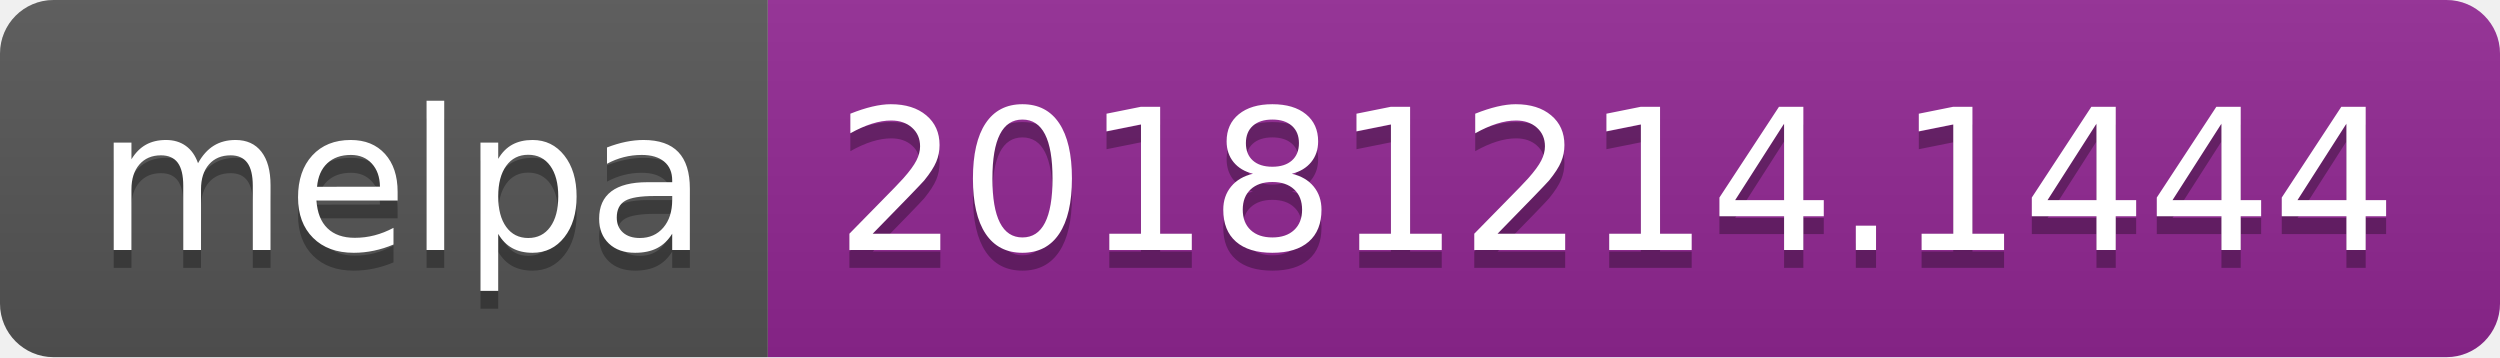
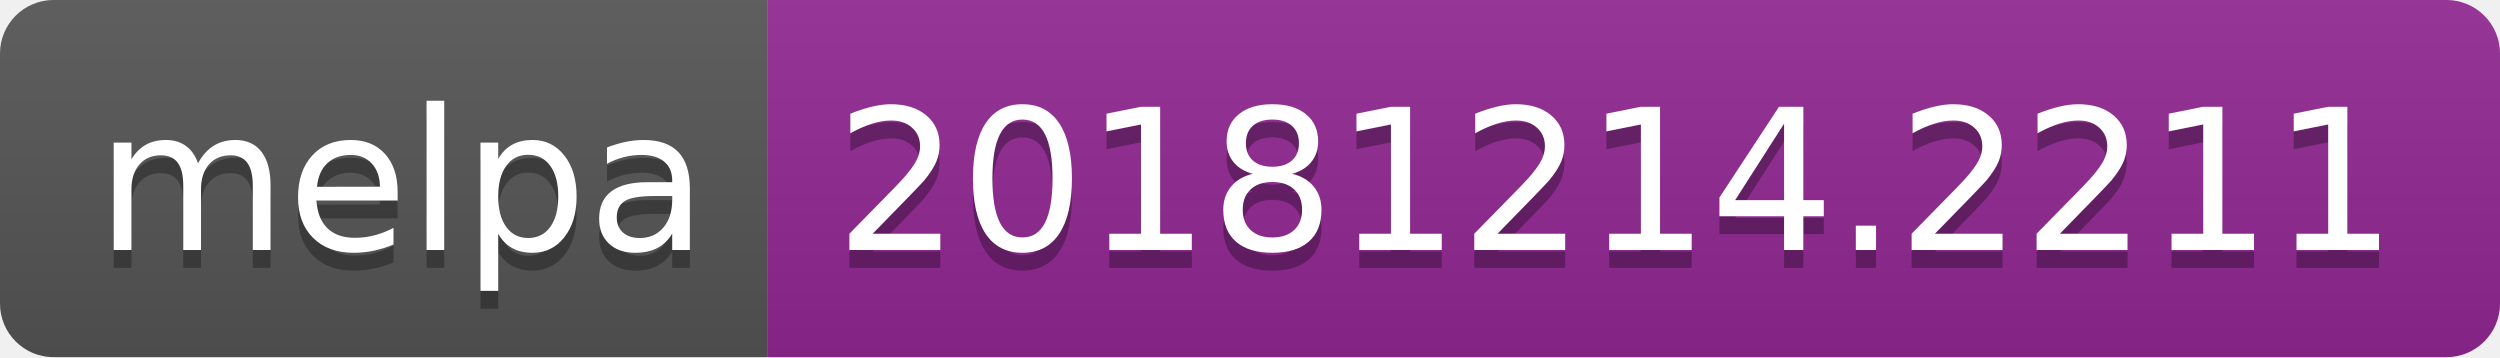
<svg xmlns="http://www.w3.org/2000/svg" width="140" height="20">
  <linearGradient id="b" x2="0" y2="100%">
    <stop offset="0" stop-color="#bbb" stop-opacity=".1" />
    <stop offset="1" stop-opacity=".1" />
  </linearGradient>
  <clipPath id="a">
    <rect width="140" height="20" rx="3" fill="#fff" />
  </clipPath>
  <g clip-path="url(#a)">
    <path fill="#555" d="M0 0h43v20H0z" />
    <path fill="#922793" d="M43 0h97v20H43z" />
    <path fill="url(#b)" d="M0 0h140v20H0z" />
  </g>
  <g fill="#fff" text-anchor="middle" font-family="DejaVu Sans,Verdana,Geneva,sans-serif" font-size="110">
    <text x="225" y="150" fill="#010101" fill-opacity=".3" transform="scale(.1)" textLength="330">melpa</text>
    <text x="225" y="140" transform="scale(.1)" textLength="330">melpa</text>
-     <text x="905" y="150" fill="#010101" fill-opacity=".3" transform="scale(.1)" textLength="870">20181214.1444</text>
-     <text x="905" y="140" transform="scale(.1)" textLength="870">20181214.1444</text>
+     <text x="905" y="150" fill="#010101" fill-opacity=".3" transform="scale(.1)" textLength="870">20181214.2211</text>
+     <text x="905" y="140" transform="scale(.1)" textLength="870">20181214.2211</text>
  </g>
</svg>
